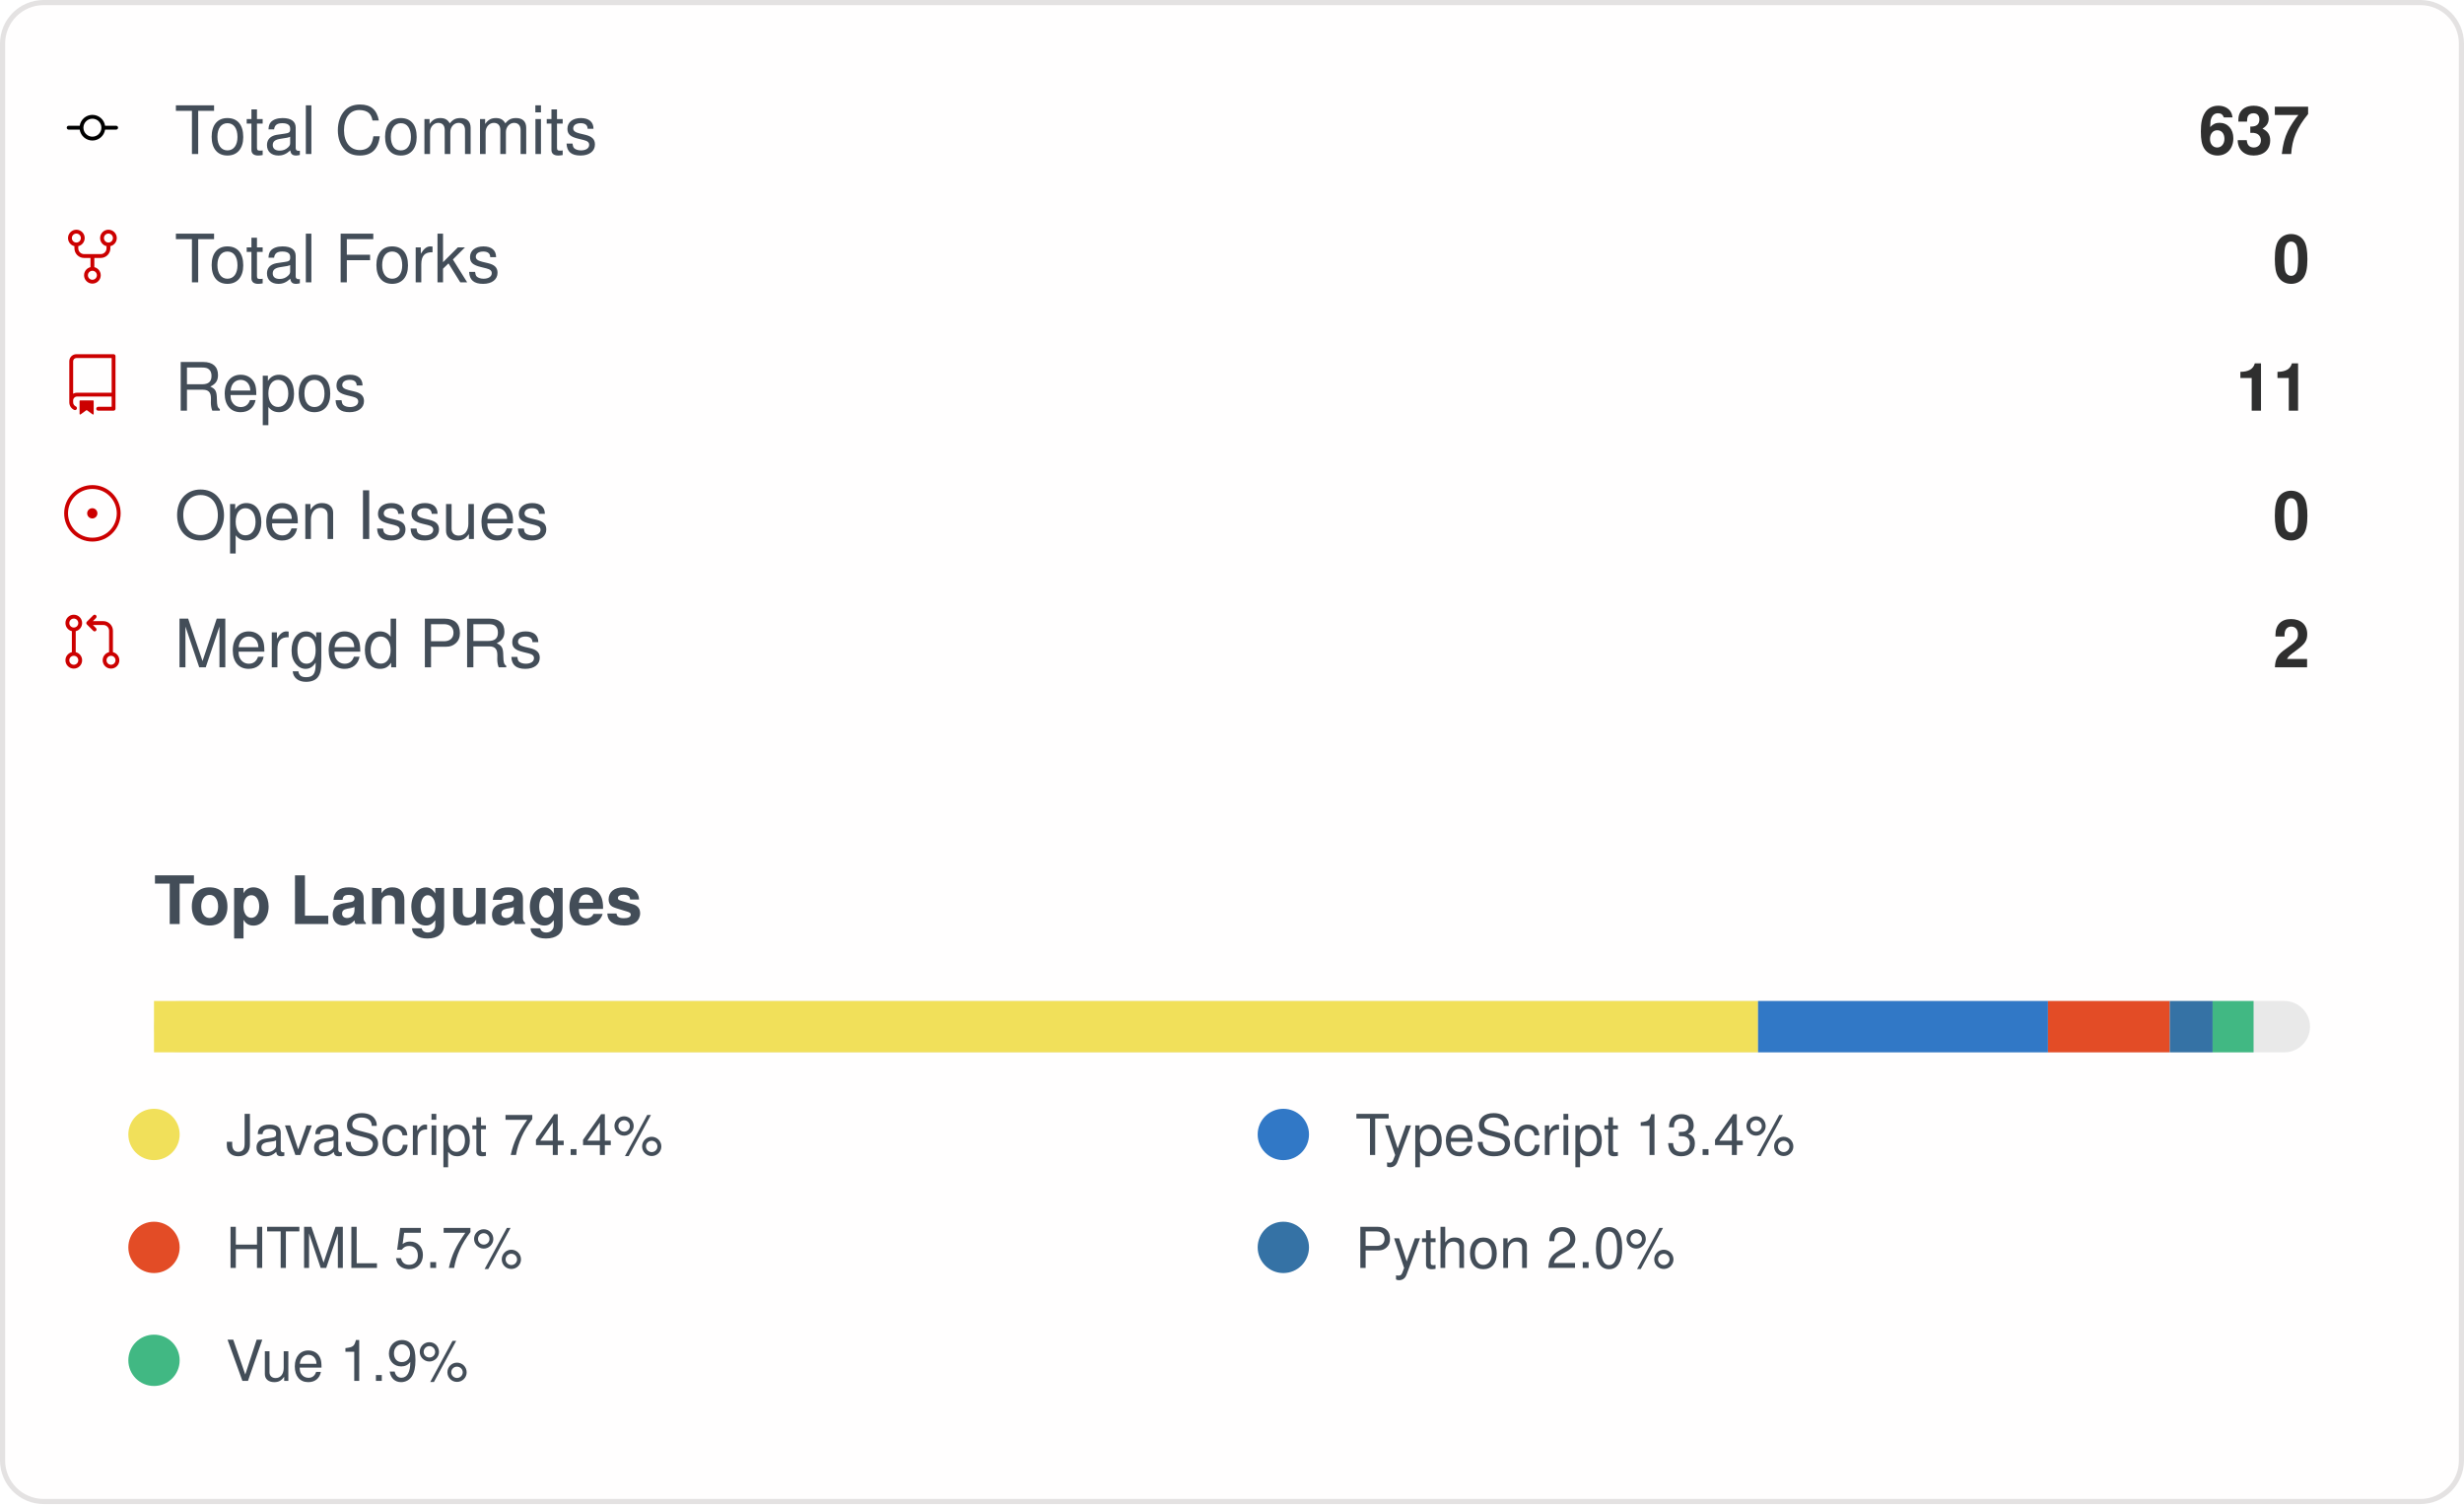
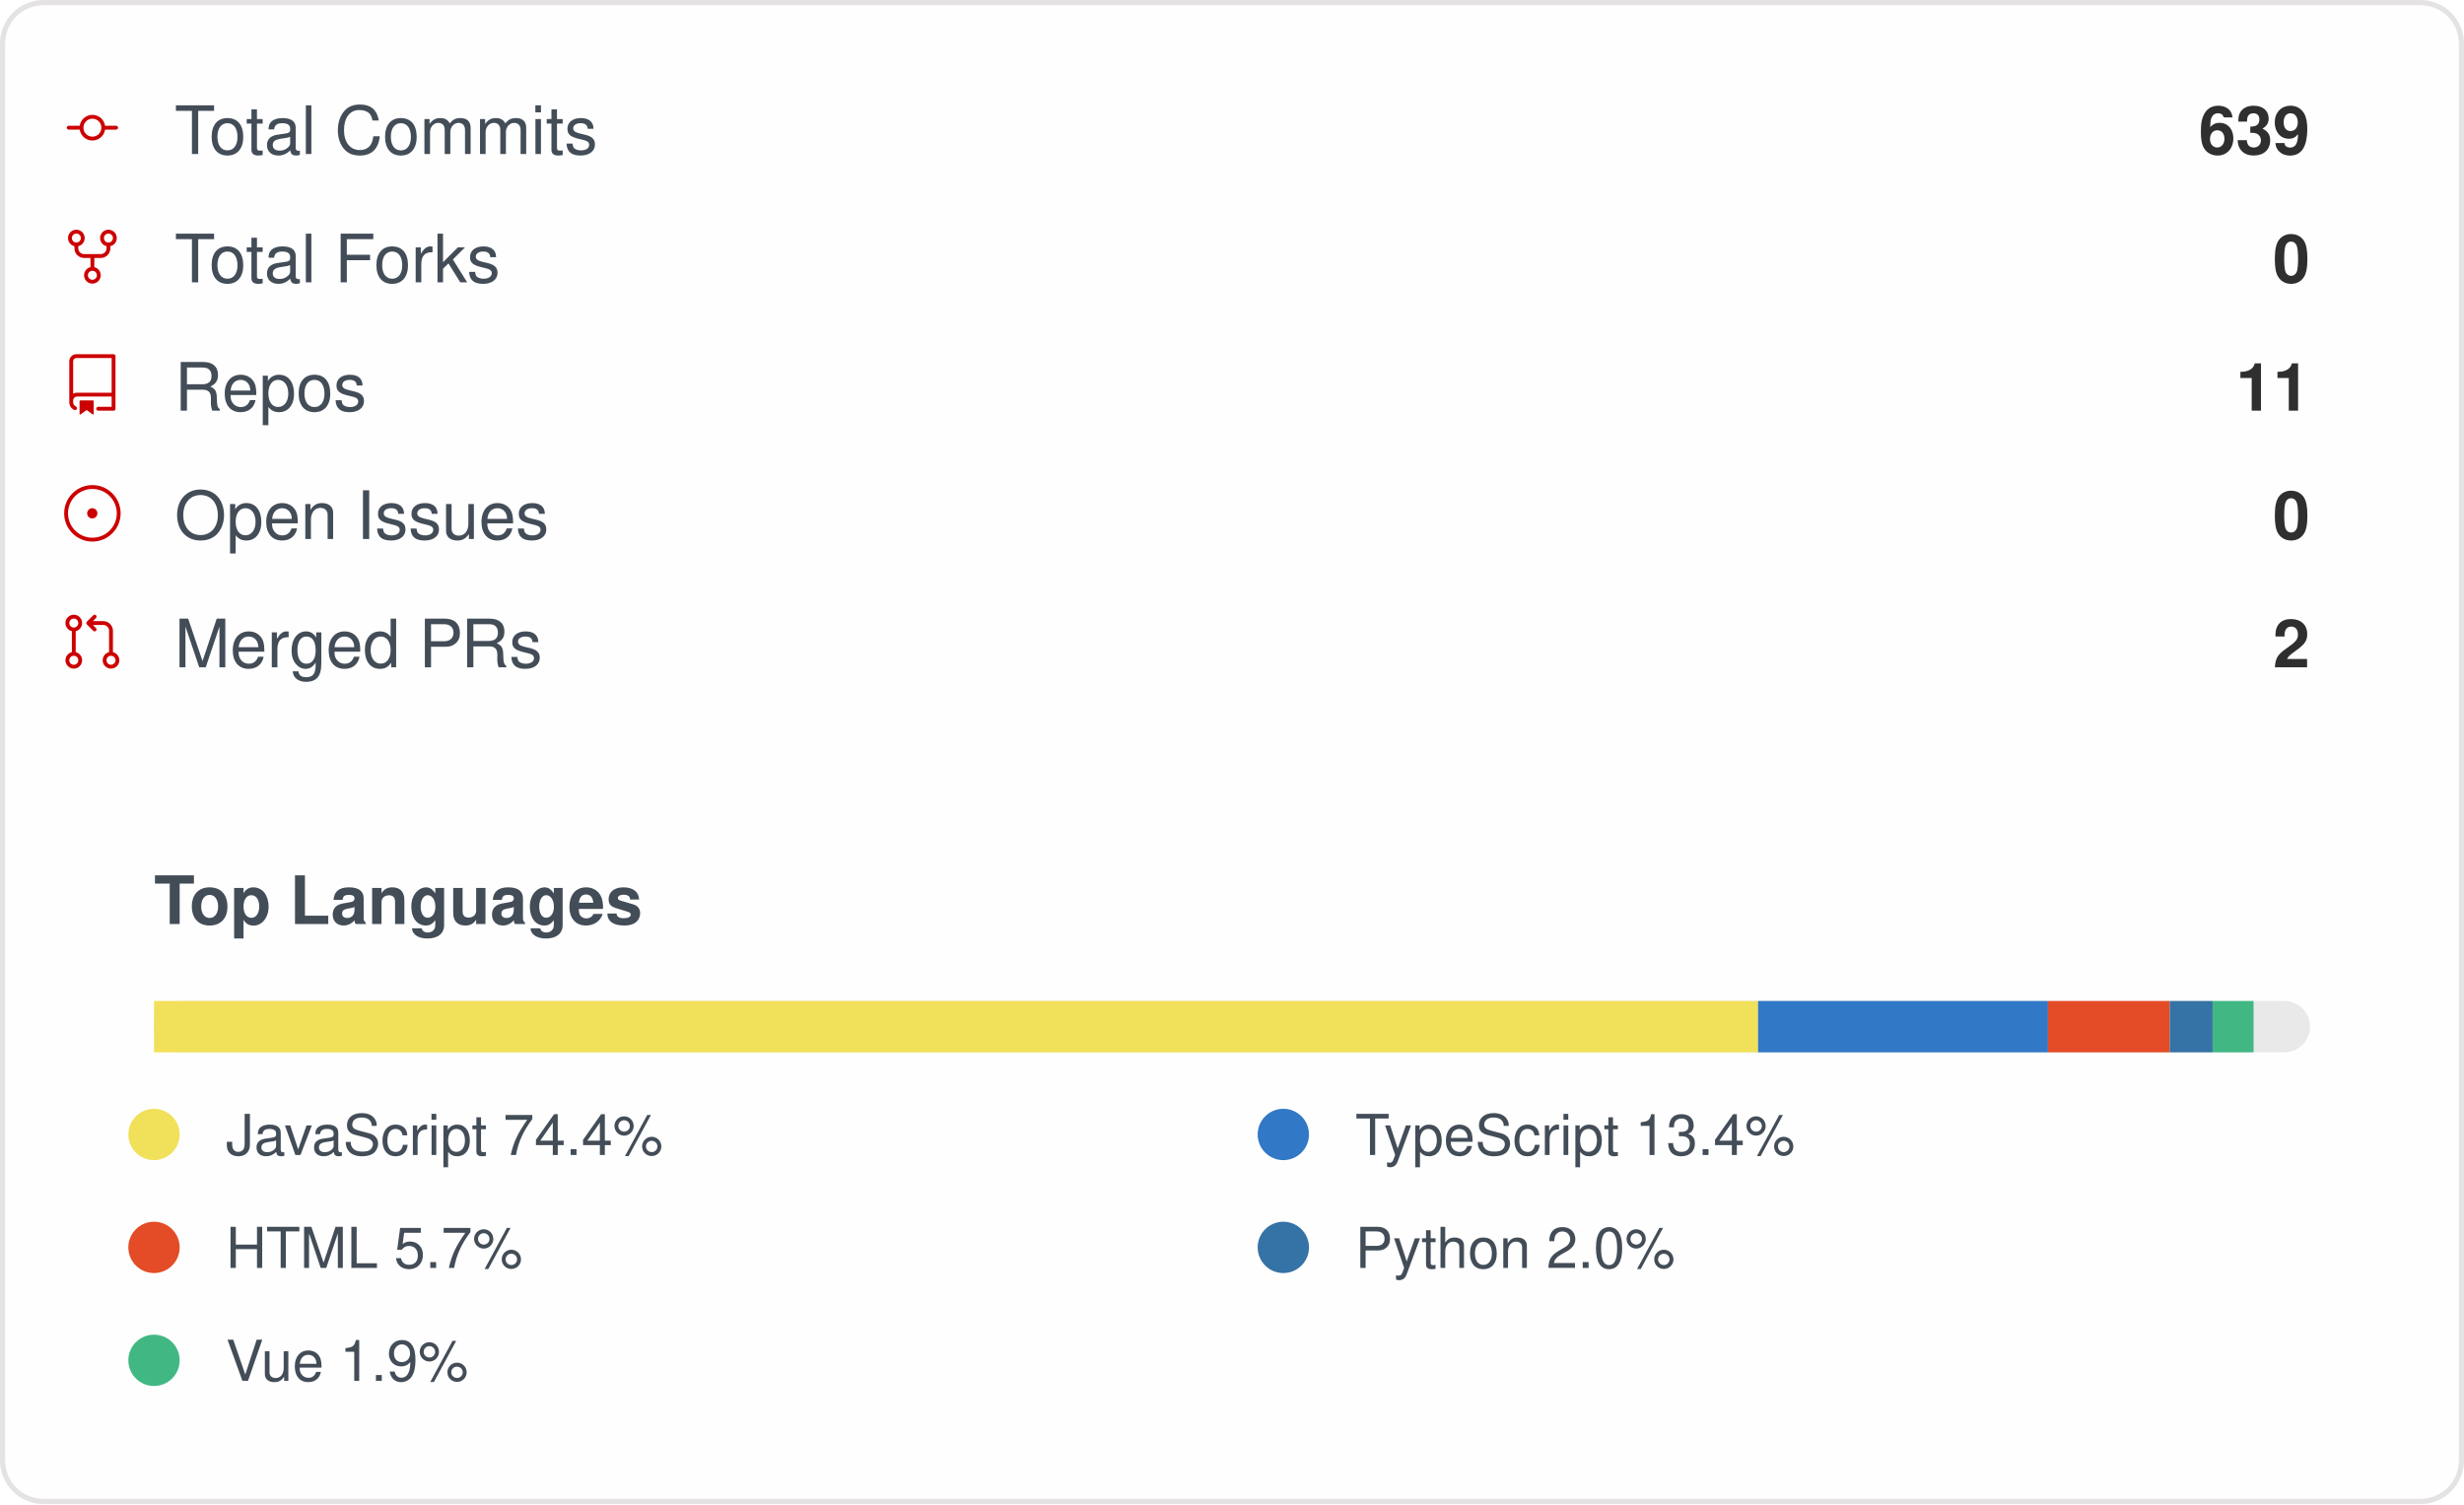
<svg xmlns="http://www.w3.org/2000/svg" width="480" height="293" viewBox="0 0 480 293" role="img" aria-label="IMMC-dev organization GitHub stats">
  <style>
    .card { font-family: -apple-system, Segoe UI, Helvetica, Arial, sans-serif; }
    .stat-label { font-size: 13px; fill: #434d58; }
    .stat-value { font-size: 13px; font-weight: 600; fill: #2f2f2f; }
    .lang-label { font-size: 11px; fill: #434d58; }
  </style>
  <rect x="0.5" y="0.5" rx="8" width="479" height="292" fill="#fffefe" stroke="#e4e2e2" />
  <g class="card">
    <g>
      <g transform="translate(12, 19)">
        <g transform="scale(0.5)">
-           <path d="M16.944 11h4.306a.75.75 0 0 1 0 1.5h-4.306a5.001 5.001 0 0 1-9.888 0H2.75a.75.75 0 0 1 0-1.5h4.306a5.001 5.001 0 0 1 9.888 0Zm-1.444.75a3.5 3.5 0 1 0-7 0 3.5 3.5 0 0 0 7 0Z" />
+           <path fill="#cc0000" d="M16.944 11h4.306a.75.75 0 0 1 0 1.5h-4.306a5.001 5.001 0 0 1-9.888 0H2.75a.75.75 0 0 1 0-1.5h4.306a5.001 5.001 0 0 1 9.888 0Zm-1.444.75a3.5 3.5 0 1 0-7 0 3.5 3.5 0 0 0 7 0Z" />
        </g>
      </g>
      <text x="34" y="30" class="stat-label">Total Commits</text>
-       <text x="450" y="30" text-anchor="end" class="stat-value">637</text>
+       <text x="450" y="30" text-anchor="end" class="stat-value">639</text>
    </g>
    <g>
      <g transform="translate(12, 44)">
        <g transform="scale(0.5)">
          <path fill="#cc0000" d="M8.75 19.25a3.25 3.25 0 1 1 6.5 0 3.25 3.25 0 0 1-6.5 0ZM15 4.75a3.25 3.25 0 1 1 6.5 0 3.25 3.25 0 0 1-6.5 0Zm-12.5 0a3.25 3.25 0 1 1 6.5 0 3.25 3.25 0 0 1-6.5 0ZM5.75 6.5a1.75 1.75 0 1 0-.001-3.501A1.75 1.75 0 0 0 5.75 6.5ZM12 21a1.75 1.75 0 1 0-.001-3.501A1.75 1.75 0 0 0 12 21Zm6.25-14.5a1.75 1.75 0 1 0-.001-3.501A1.75 1.75 0 0 0 18.25 6.5Z" />
          <path fill="#cc0000" d="M6.5 7.75v1A2.25 2.25 0 0 0 8.75 11h6.5a2.25 2.25 0 0 0 2.25-2.25v-1H19v1a3.75 3.75 0 0 1-3.75 3.75h-6.5A3.75 3.75 0 0 1 5 8.75v-1Z" />
          <path fill="#cc0000" d="M11.25 16.25v-5h1.5v5h-1.5Z" />
        </g>
      </g>
      <text x="34" y="55" class="stat-label">Total Forks</text>
      <text x="450" y="55" text-anchor="end" class="stat-value">0</text>
    </g>
    <g>
      <g transform="translate(12, 69)">
        <g transform="scale(0.5)">
          <path fill="#cc0000" d="M3 2.75A2.75 2.75 0 0 1 5.75 0h14.5a.75.75 0 0 1 .75.75v20.5a.75.75 0 0 1-.75.75h-6a.75.75 0 0 1 0-1.5h5.25v-4H6A1.5 1.5 0 0 0 4.5 18v.75c0 .716.43 1.334 1.05 1.605a.75.75 0 0 1-.6 1.374A3.251 3.251 0 0 1 3 18.75ZM19.5 1.5H5.75c-.69 0-1.25.56-1.25 1.25v12.651A2.989 2.989 0 0 1 6 15h13.5Z" />
          <path fill="#cc0000" d="M7 18.25a.25.25 0 0 1 .25-.25h5a.25.25 0 0 1 .25.25v5.01a.25.25 0 0 1-.397.201l-2.206-1.604a.25.25 0 0 0-.294 0L7.397 23.46a.25.25 0 0 1-.397-.2v-5.01Z" />
        </g>
      </g>
      <text x="34" y="80" class="stat-label">Repos</text>
      <text x="450" y="80" text-anchor="end" class="stat-value">11</text>
    </g>
    <g>
      <g transform="translate(12, 94)">
        <g transform="scale(0.5)">
          <path fill="#cc0000" d="M12 1c6.075 0 11 4.925 11 11s-4.925 11-11 11S1 18.075 1 12 5.925 1 12 1ZM2.5 12a9.5 9.5 0 0 0 9.5 9.5 9.5 9.5 0 0 0 9.5-9.5A9.5 9.5 0 0 0 12 2.5 9.5 9.5 0 0 0 2.5 12Zm9.5 2a2 2 0 1 1-.001-3.999A2 2 0 0 1 12 14Z" />
        </g>
      </g>
      <text x="34" y="105" class="stat-label">Open Issues</text>
      <text x="450" y="105" text-anchor="end" class="stat-value">0</text>
    </g>
    <g>
      <g transform="translate(12, 119)">
        <g transform="scale(0.5)">
          <path fill="#cc0000" d="M16 19.25a3.25 3.25 0 1 1 6.5 0 3.25 3.25 0 0 1-6.5 0Zm-14.5 0a3.25 3.25 0 1 1 6.5 0 3.25 3.25 0 0 1-6.5 0Zm0-14.5a3.25 3.25 0 1 1 6.5 0 3.25 3.25 0 0 1-6.5 0ZM4.75 3a1.75 1.75 0 1 0 .001 3.501A1.75 1.75 0 0 0 4.75 3Zm0 14.5a1.75 1.75 0 1 0 .001 3.501A1.75 1.75 0 0 0 4.75 17.5Zm14.5 0a1.75 1.75 0 1 0 .001 3.501 1.75 1.75 0 0 0-.001-3.501Z" />
          <path fill="#cc0000" d="M13.405 1.72a.75.75 0 0 1 0 1.06L12.185 4h4.065A3.75 3.75 0 0 1 20 7.75v8.75a.75.75 0 0 1-1.5 0V7.75a2.25 2.25 0 0 0-2.25-2.25h-4.064l1.22 1.22a.75.75 0 0 1-1.061 1.06l-2.5-2.5a.75.75 0 0 1 0-1.06l2.5-2.5a.75.75 0 0 1 1.06 0ZM4.75 7.25A.75.75 0 0 1 5.5 8v8A.75.75 0 0 1 4 16V8a.75.75 0 0 1 .75-.75Z" />
        </g>
      </g>
      <text x="34" y="130" class="stat-label">Merged PRs</text>
      <text x="450" y="130" text-anchor="end" class="stat-value">2</text>
    </g>
    <text x="30" y="180" class="stat-label" style="font-weight:600">Top Languages</text>
    <rect x="30" y="195" width="420" height="10" rx="5" fill="#e9e9e9" />
    <rect x="30" y="195" width="312.48" height="10" fill="#f1e05a" />
-     <rect x="342.478" y="195" width="56.48" height="10" fill="#3178c6" />
+     <rect x="342.479" y="195" width="56.48" height="10" fill="#3178c6" />
    <rect x="398.958" y="195" width="23.73" height="10" fill="#e34c26" />
    <rect x="422.692" y="195" width="8.34" height="10" fill="#3572A5" />
    <rect x="431.028" y="195" width="7.98" height="10" fill="#41b883" />
    <g>
      <circle cx="30" cy="221" r="5" fill="#f1e05a" />
      <text x="44" y="225" class="lang-label">JavaScript 74.4%</text>
    </g>
    <g>
      <circle cx="250" cy="221" r="5" fill="#3178c6" />
      <text x="264" y="225" class="lang-label">TypeScript 13.4%</text>
    </g>
    <g>
      <circle cx="30" cy="243" r="5" fill="#e34c26" />
      <text x="44" y="247" class="lang-label">HTML 5.7%</text>
    </g>
    <g>
      <circle cx="250" cy="243" r="5" fill="#3572A5" />
      <text x="264" y="247" class="lang-label">Python 2.0%</text>
    </g>
    <g>
      <circle cx="30" cy="265" r="5" fill="#41b883" />
      <text x="44" y="269" class="lang-label">Vue 1.9%</text>
    </g>
  </g>
</svg>
